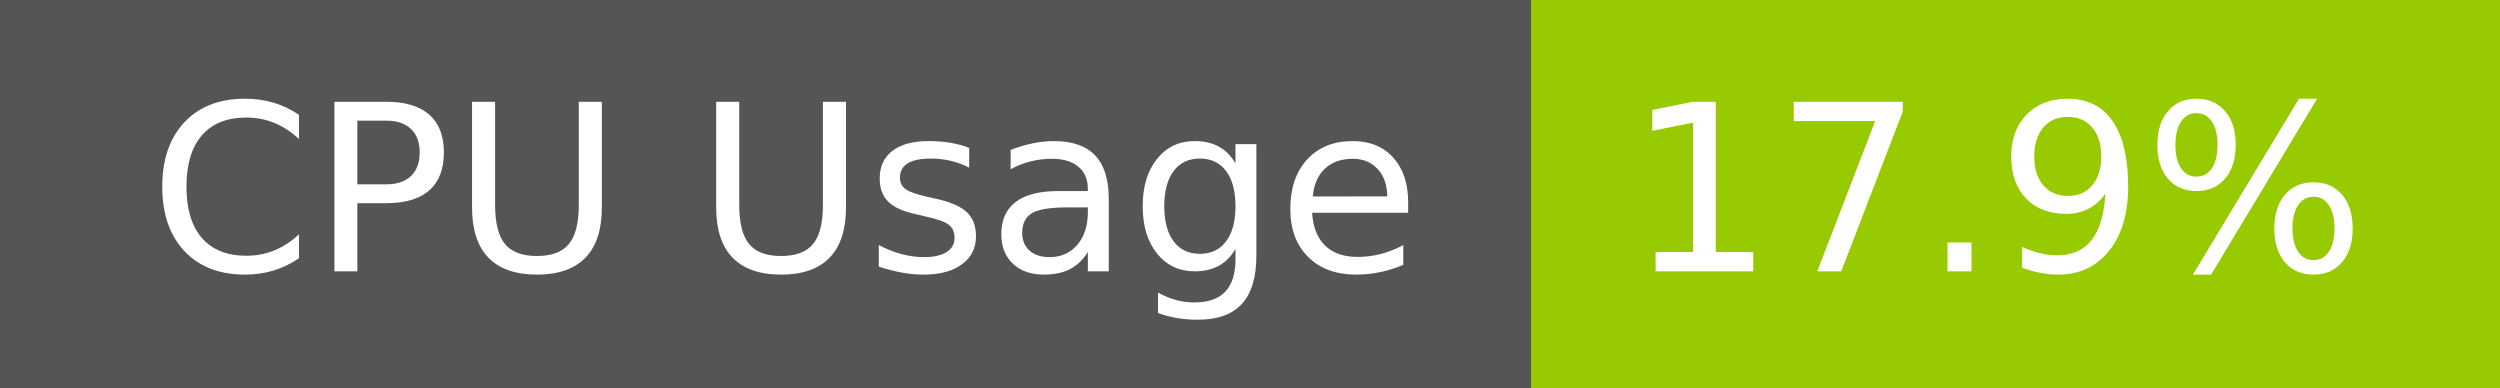
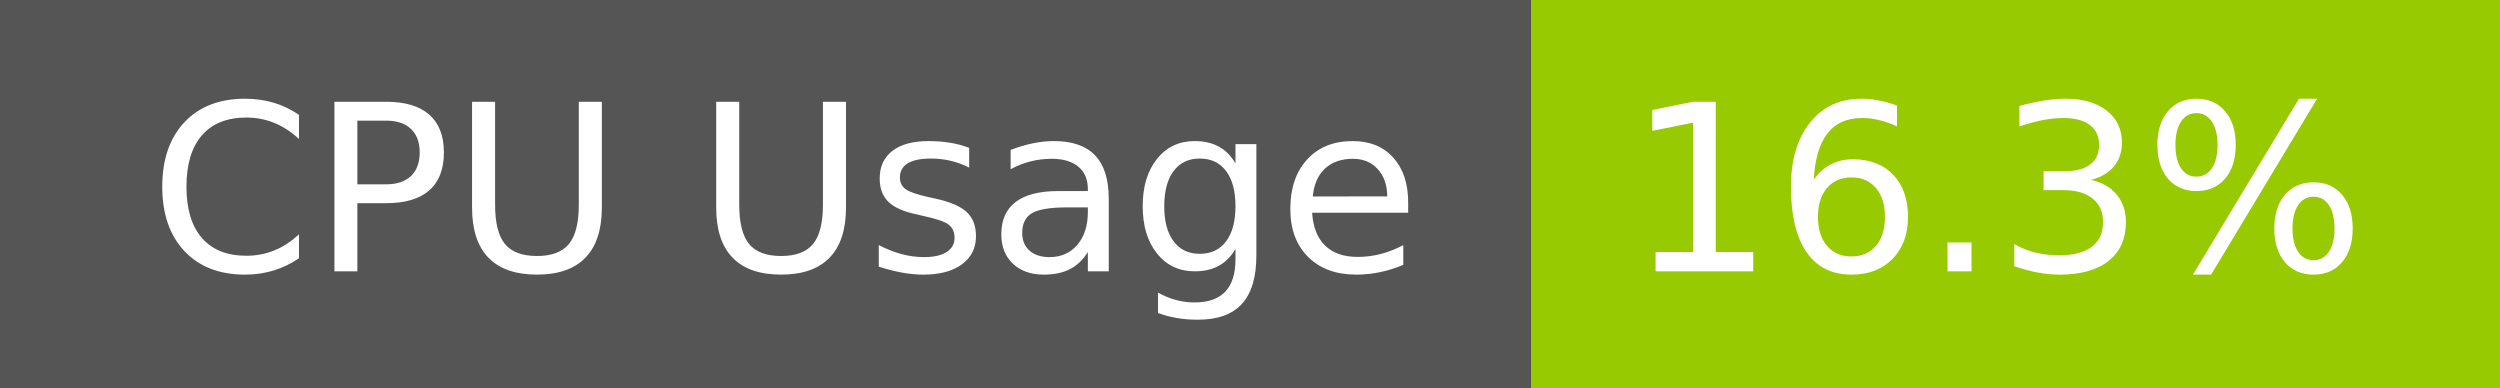
- <svg xmlns="http://www.w3.org/2000/svg" width="129" height="20" role="img" aria-label="CPU Usage: 17.9%">
+ <svg xmlns="http://www.w3.org/2000/svg" width="129" height="20" role="img" aria-label="CPU Usage: 16.3%">
  <g shape-rendering="crispEdges">
    <rect width="79" height="20" fill="#555" />
    <rect x="79" width="50" height="20" fill="#97ca00" />
  </g>
  <g fill="#fff" text-anchor="middle" font-family="Verdana,Geneva,DejaVu Sans,sans-serif" text-rendering="geometricPrecision" font-size="120">
    <text x="405" y="140" transform="scale(.1)" fill="#fff" textLength="665">CPU Usage</text>
-     <text x="1030" y="140" transform="scale(.1)" fill="#fff" textLength="390">17.9%</text>
+     <text x="1030" y="140" transform="scale(.1)" fill="#fff" textLength="390">16.3%</text>
  </g>
</svg>
